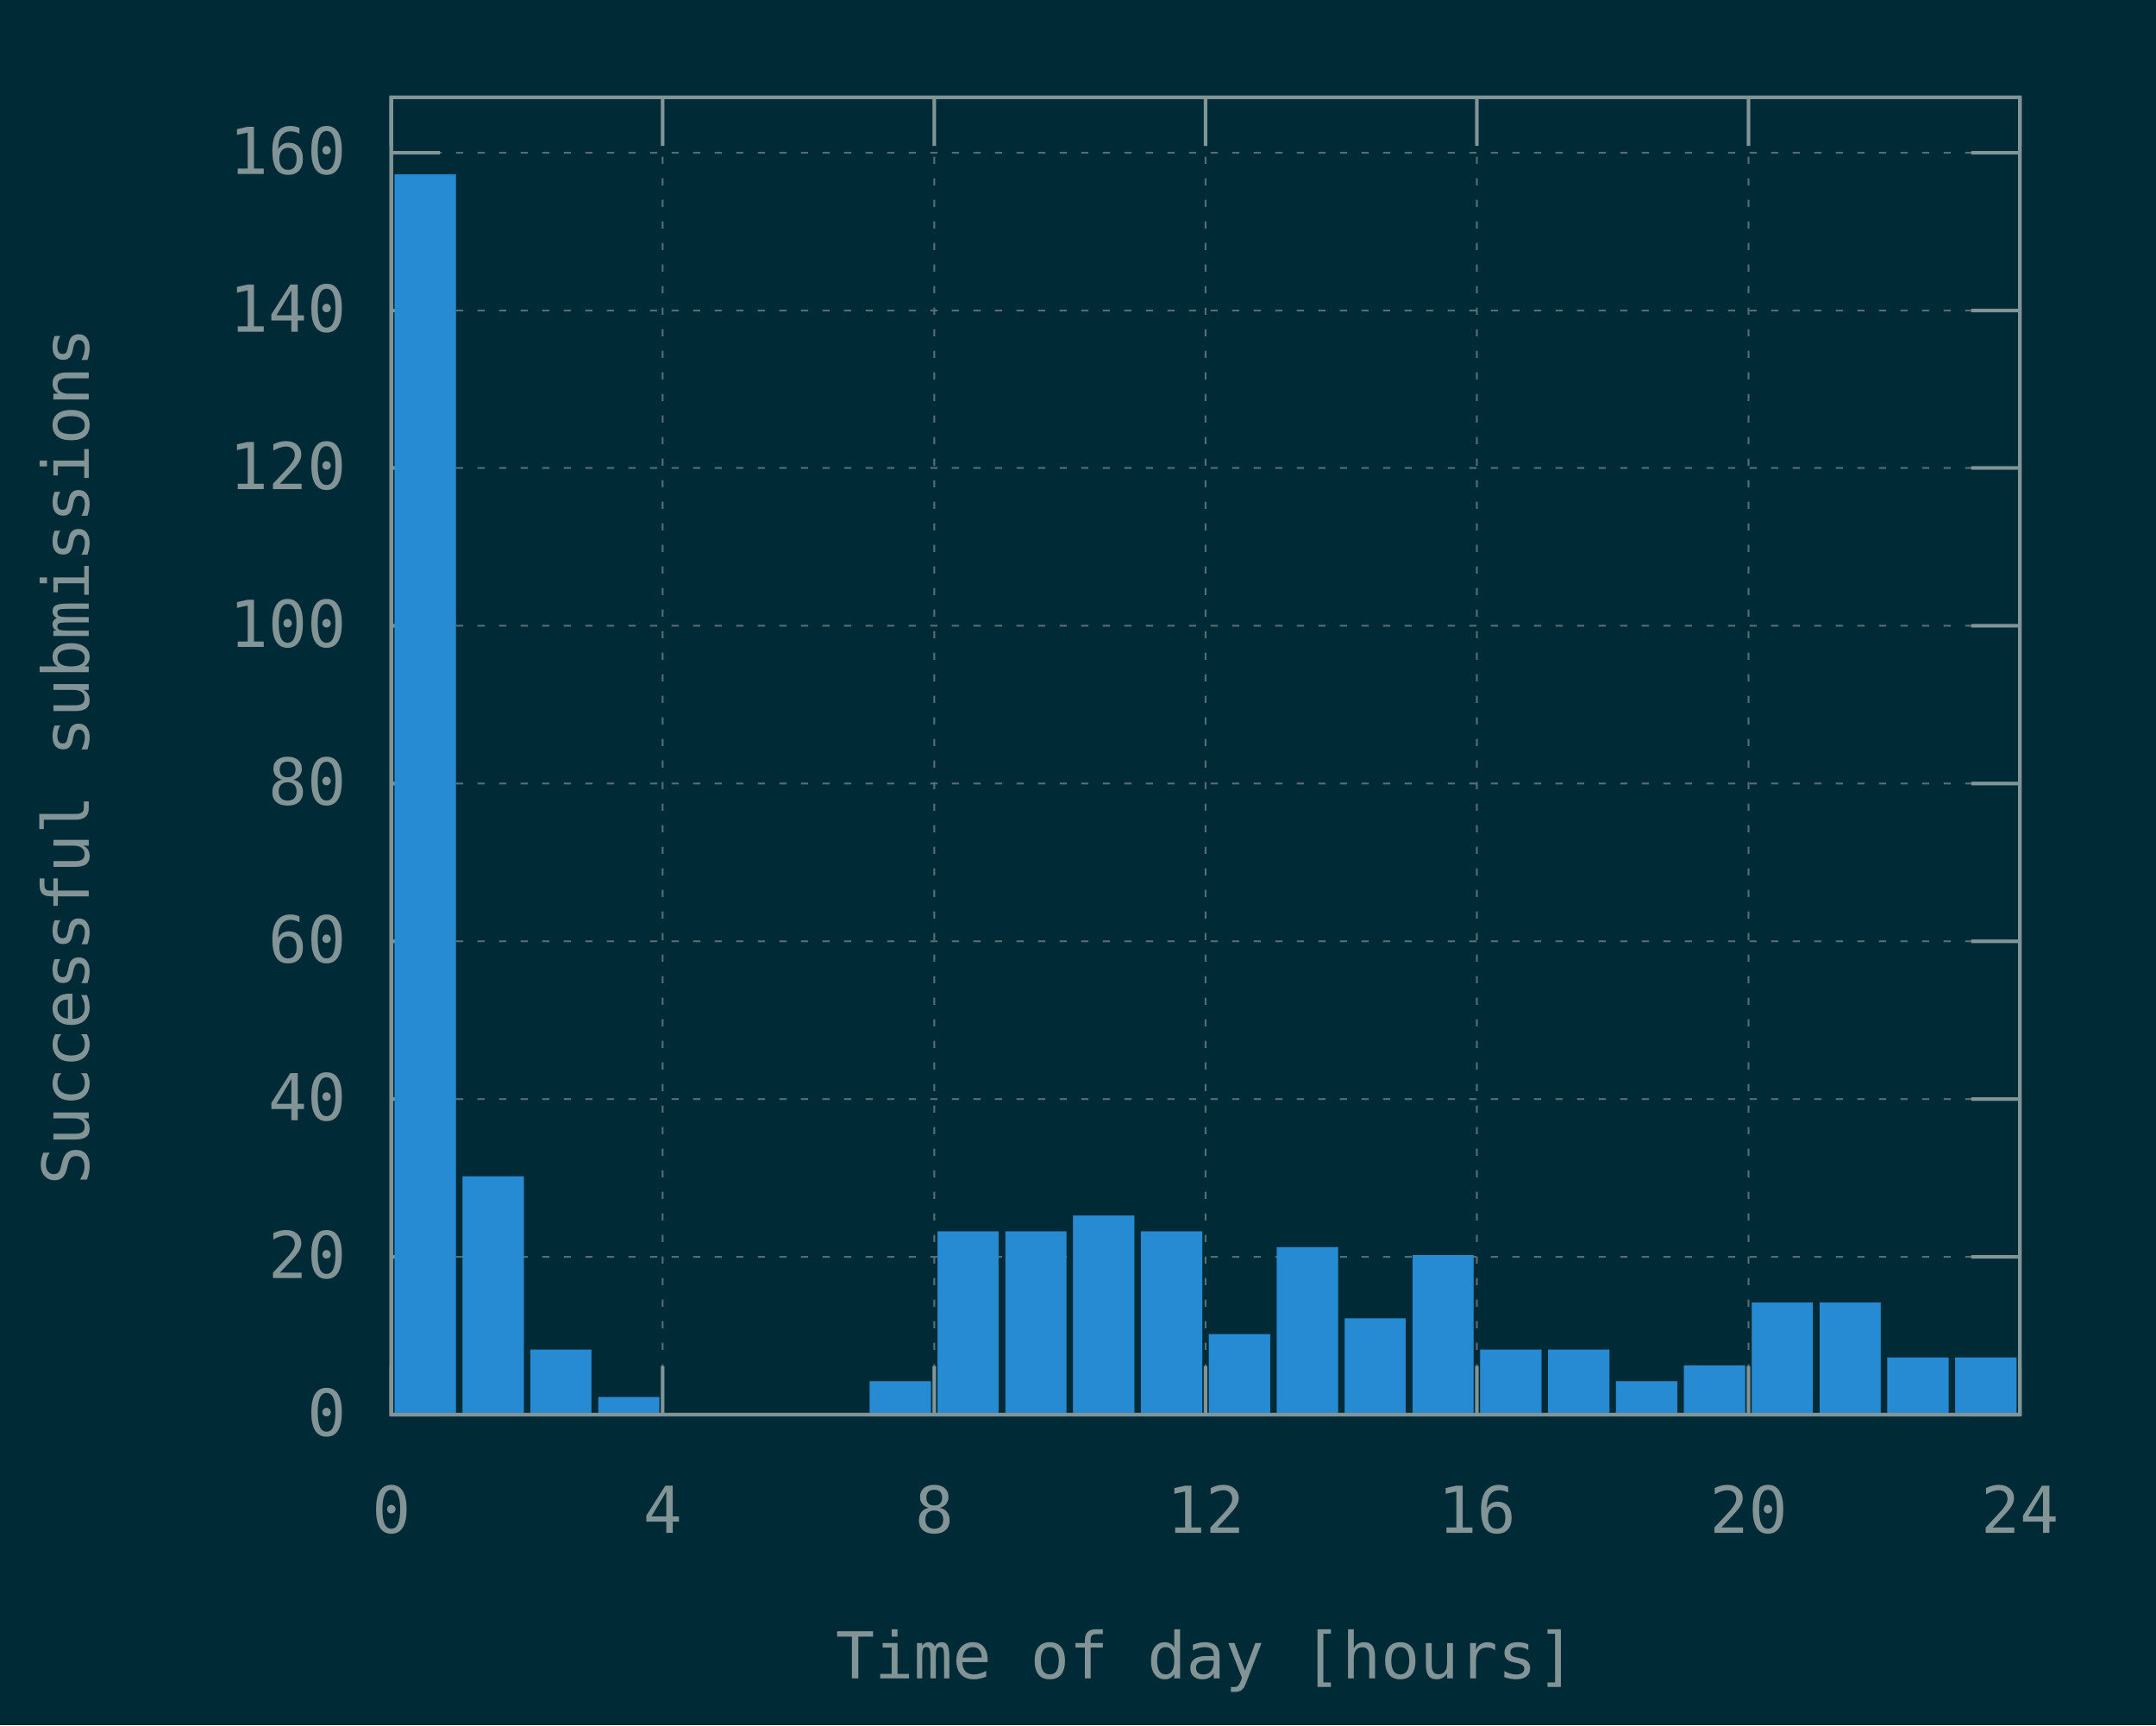
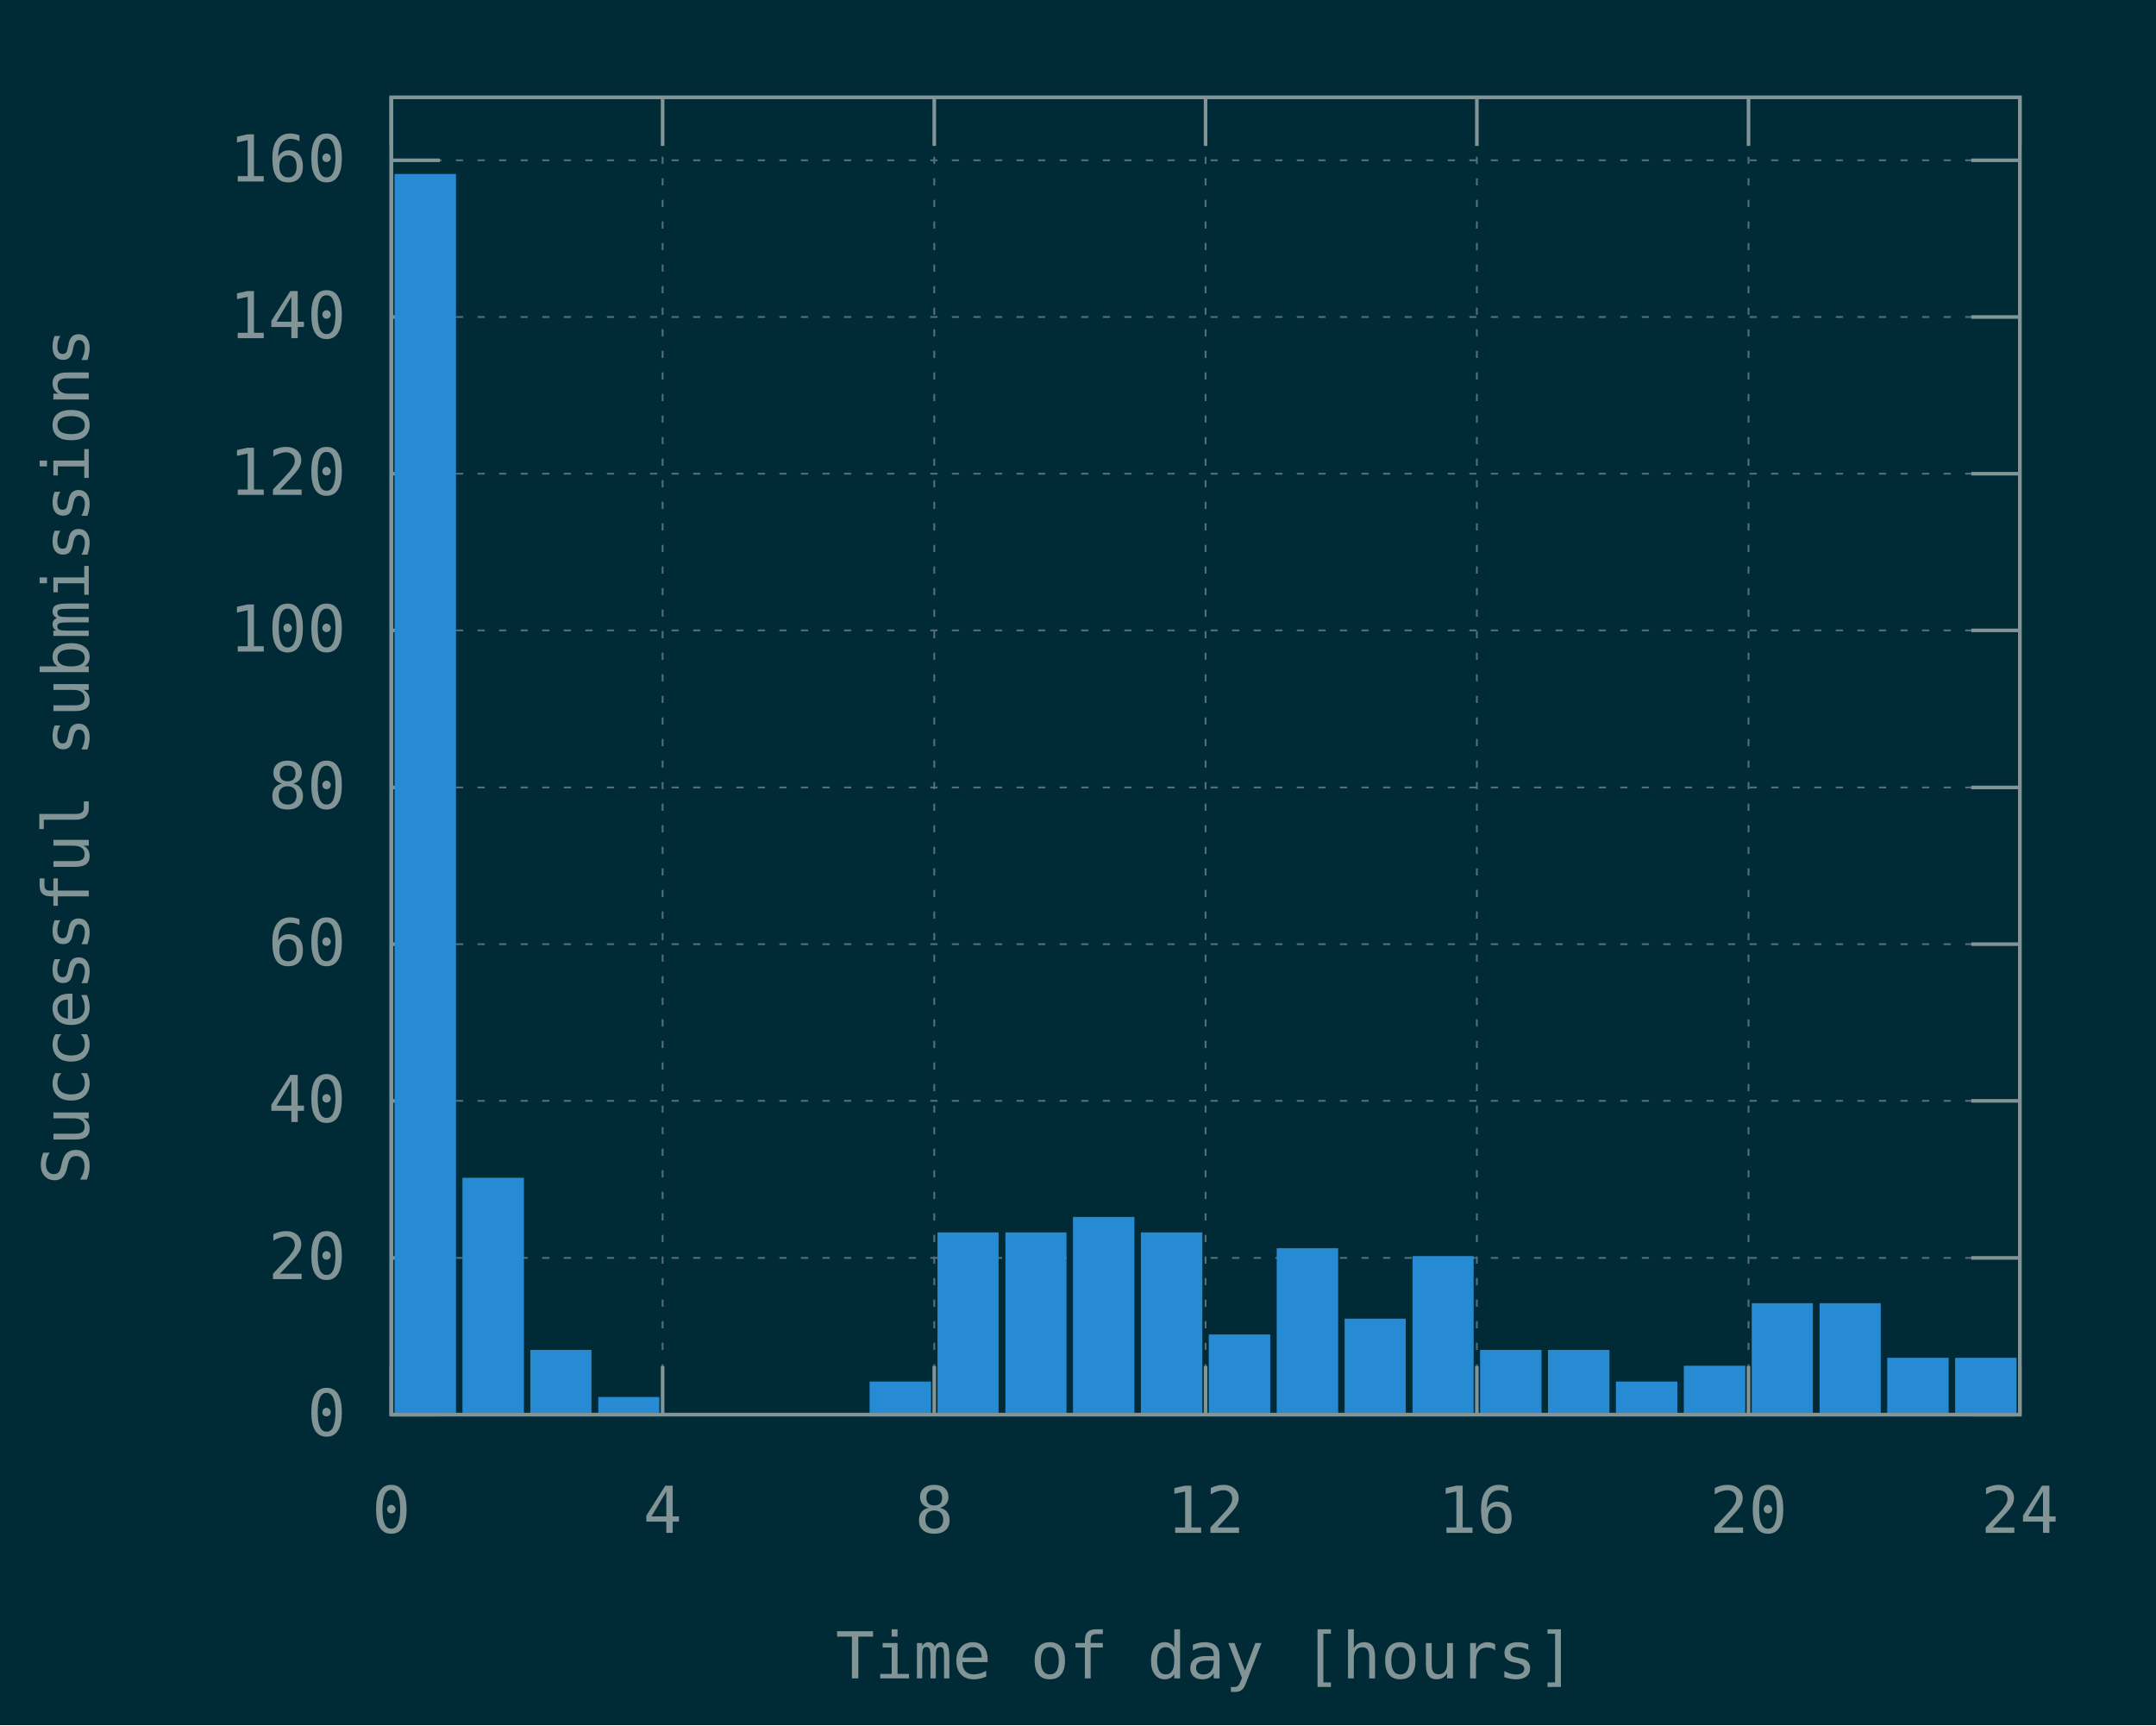
<svg xmlns="http://www.w3.org/2000/svg" xmlns:xlink="http://www.w3.org/1999/xlink" width="600" height="480" viewBox="0 0 600 480">
  <g id="gnuplot_canvas">
    <rect x="0" y="0" width="600" height="480" fill="#002b36" />
    <defs>
      <circle id="gpDot" r="0.5" stroke-width="0.5" stroke="currentColor" />
      <path id="gpPt0" stroke-width="0.148" stroke="currentColor" d="M-1,0 h2 M0,-1 v2" />
      <path id="gpPt1" stroke-width="0.148" stroke="currentColor" d="M-1,-1 L1,1 M1,-1 L-1,1" />
      <path id="gpPt2" stroke-width="0.148" stroke="currentColor" d="M-1,0 L1,0 M0,-1 L0,1 M-1,-1 L1,1 M-1,1 L1,-1" />
      <rect id="gpPt3" stroke-width="0.148" stroke="currentColor" x="-1" y="-1" width="2" height="2" />
      <rect id="gpPt4" stroke-width="0.148" stroke="currentColor" fill="currentColor" x="-1" y="-1" width="2" height="2" />
      <circle id="gpPt5" stroke-width="0.148" stroke="currentColor" cx="0" cy="0" r="1" />
      <use xlink:href="#gpPt5" id="gpPt6" fill="currentColor" stroke="none" />
      <path id="gpPt7" stroke-width="0.148" stroke="currentColor" d="M0,-1.33 L-1.33,0.67 L1.33,0.67 z" />
      <use xlink:href="#gpPt7" id="gpPt8" fill="currentColor" stroke="none" />
      <use xlink:href="#gpPt7" id="gpPt9" stroke="currentColor" transform="rotate(180)" />
      <use xlink:href="#gpPt9" id="gpPt10" fill="currentColor" stroke="none" />
      <use xlink:href="#gpPt3" id="gpPt11" stroke="currentColor" transform="rotate(45)" />
      <use xlink:href="#gpPt11" id="gpPt12" fill="currentColor" stroke="none" />
      <path id="gpPt13" stroke-width="0.148" stroke="currentColor" d="M0,1.330 L1.265,0.411 L0.782,-1.067 L-0.782,-1.076 L-1.265,0.411 z" />
      <use xlink:href="#gpPt13" id="gpPt14" fill="currentColor" stroke="none" />
      <filter id="textbox" filterUnits="objectBoundingBox" x="0" y="0" height="1" width="1">
        <feFlood flood-color="#002B36" flood-opacity="1" result="bgnd" />
        <feComposite in="SourceGraphic" in2="bgnd" operator="atop" />
      </filter>
      <filter id="greybox" filterUnits="objectBoundingBox" x="0" y="0" height="1" width="1">
        <feFlood flood-color="lightgrey" flood-opacity="1" result="grey" />
        <feComposite in="SourceGraphic" in2="grey" operator="atop" />
      </filter>
    </defs>
    <g fill="none" color="#002B36" stroke="currentColor" stroke-width="1.00" stroke-linecap="butt" stroke-linejoin="miter">
</g>
    <g fill="none" color="black" stroke="currentColor" stroke-width="1.00" stroke-linecap="butt" stroke-linejoin="miter">
</g>
    <g fill="none" color="black" stroke="rgb(131, 148, 150)" stroke-width="0.50" stroke-linecap="butt" stroke-linejoin="miter">
</g>
    <g fill="none" color="gray" stroke="currentColor" stroke-width="0.50" stroke-linecap="butt" stroke-linejoin="miter">
      <path stroke="rgb( 88, 110, 117)" stroke-dasharray="2,4" class="gridline" d="M108.9,393.6 L562.1,393.6  " />
    </g>
    <g fill="none" color="gray" stroke="rgb( 88, 110, 117)" stroke-width="1.00" stroke-linecap="butt" stroke-linejoin="miter">
</g>
    <g fill="none" color="black" stroke="currentColor" stroke-width="1.00" stroke-linecap="butt" stroke-linejoin="miter">
      <path stroke="rgb(131, 148, 150)" d="M108.9,393.6 L122.4,393.6 M562.1,393.6 L548.6,393.6  " />
      <g transform="translate(96.3,399.5)" stroke="none" fill="rgb(131,148,150)" font-family="Inconsolata" font-size="18.00" text-anchor="end">
        <text>
          <tspan font-family="Inconsolata"> 0</tspan>
        </text>
      </g>
    </g>
    <g fill="none" color="black" stroke="currentColor" stroke-width="1.00" stroke-linecap="butt" stroke-linejoin="miter">
</g>
    <g fill="none" color="black" stroke="rgb(131, 148, 150)" stroke-width="0.50" stroke-linecap="butt" stroke-linejoin="miter">
</g>
    <g fill="none" color="gray" stroke="currentColor" stroke-width="0.50" stroke-linecap="butt" stroke-linejoin="miter">
-       <path stroke="rgb( 88, 110, 117)" stroke-dasharray="2,4" class="gridline" d="M108.9,349.7 L562.1,349.7  " />
-     </g>
-     <g fill="none" color="gray" stroke="rgb( 88, 110, 117)" stroke-width="1.00" stroke-linecap="butt" stroke-linejoin="miter">
- </g>
-     <g fill="none" color="black" stroke="currentColor" stroke-width="1.00" stroke-linecap="butt" stroke-linejoin="miter">
-       <path stroke="rgb(131, 148, 150)" d="M108.9,349.7 L122.4,349.7 M562.1,349.7 L548.6,349.7  " />
-       <g transform="translate(96.3,355.6)" stroke="none" fill="rgb(131,148,150)" font-family="Inconsolata" font-size="18.00" text-anchor="end">
+       <path stroke="rgb( 88, 110, 117)" stroke-dasharray="2,4" class="gridline" d="M108.9,350.0 L562.1,350.0  " />
+     </g>
+     <g fill="none" color="gray" stroke="rgb( 88, 110, 117)" stroke-width="1.00" stroke-linecap="butt" stroke-linejoin="miter">
+ </g>
+     <g fill="none" color="black" stroke="currentColor" stroke-width="1.00" stroke-linecap="butt" stroke-linejoin="miter">
+       <path stroke="rgb(131, 148, 150)" d="M108.9,350.0 L122.4,350.0 M562.1,350.0 L548.6,350.0  " />
+       <g transform="translate(96.3,355.9)" stroke="none" fill="rgb(131,148,150)" font-family="Inconsolata" font-size="18.00" text-anchor="end">
        <text>
          <tspan font-family="Inconsolata"> 20</tspan>
        </text>
      </g>
    </g>
    <g fill="none" color="black" stroke="currentColor" stroke-width="1.00" stroke-linecap="butt" stroke-linejoin="miter">
</g>
    <g fill="none" color="black" stroke="rgb(131, 148, 150)" stroke-width="0.50" stroke-linecap="butt" stroke-linejoin="miter">
</g>
    <g fill="none" color="gray" stroke="currentColor" stroke-width="0.50" stroke-linecap="butt" stroke-linejoin="miter">
-       <path stroke="rgb( 88, 110, 117)" stroke-dasharray="2,4" class="gridline" d="M108.9,305.8 L562.1,305.8  " />
-     </g>
-     <g fill="none" color="gray" stroke="rgb( 88, 110, 117)" stroke-width="1.00" stroke-linecap="butt" stroke-linejoin="miter">
- </g>
-     <g fill="none" color="black" stroke="currentColor" stroke-width="1.00" stroke-linecap="butt" stroke-linejoin="miter">
-       <path stroke="rgb(131, 148, 150)" d="M108.9,305.8 L122.4,305.8 M562.1,305.8 L548.6,305.8  " />
-       <g transform="translate(96.3,311.7)" stroke="none" fill="rgb(131,148,150)" font-family="Inconsolata" font-size="18.00" text-anchor="end">
+       <path stroke="rgb( 88, 110, 117)" stroke-dasharray="2,4" class="gridline" d="M108.9,306.3 L562.1,306.3  " />
+     </g>
+     <g fill="none" color="gray" stroke="rgb( 88, 110, 117)" stroke-width="1.00" stroke-linecap="butt" stroke-linejoin="miter">
+ </g>
+     <g fill="none" color="black" stroke="currentColor" stroke-width="1.00" stroke-linecap="butt" stroke-linejoin="miter">
+       <path stroke="rgb(131, 148, 150)" d="M108.9,306.3 L122.4,306.3 M562.1,306.3 L548.6,306.3  " />
+       <g transform="translate(96.3,312.2)" stroke="none" fill="rgb(131,148,150)" font-family="Inconsolata" font-size="18.00" text-anchor="end">
        <text>
          <tspan font-family="Inconsolata"> 40</tspan>
        </text>
      </g>
    </g>
    <g fill="none" color="black" stroke="currentColor" stroke-width="1.00" stroke-linecap="butt" stroke-linejoin="miter">
</g>
    <g fill="none" color="black" stroke="rgb(131, 148, 150)" stroke-width="0.50" stroke-linecap="butt" stroke-linejoin="miter">
</g>
    <g fill="none" color="gray" stroke="currentColor" stroke-width="0.50" stroke-linecap="butt" stroke-linejoin="miter">
-       <path stroke="rgb( 88, 110, 117)" stroke-dasharray="2,4" class="gridline" d="M108.9,261.9 L562.1,261.9  " />
-     </g>
-     <g fill="none" color="gray" stroke="rgb( 88, 110, 117)" stroke-width="1.00" stroke-linecap="butt" stroke-linejoin="miter">
- </g>
-     <g fill="none" color="black" stroke="currentColor" stroke-width="1.00" stroke-linecap="butt" stroke-linejoin="miter">
-       <path stroke="rgb(131, 148, 150)" d="M108.9,261.9 L122.4,261.9 M562.1,261.9 L548.6,261.9  " />
-       <g transform="translate(96.3,267.8)" stroke="none" fill="rgb(131,148,150)" font-family="Inconsolata" font-size="18.00" text-anchor="end">
+       <path stroke="rgb( 88, 110, 117)" stroke-dasharray="2,4" class="gridline" d="M108.9,262.7 L562.1,262.7  " />
+     </g>
+     <g fill="none" color="gray" stroke="rgb( 88, 110, 117)" stroke-width="1.00" stroke-linecap="butt" stroke-linejoin="miter">
+ </g>
+     <g fill="none" color="black" stroke="currentColor" stroke-width="1.00" stroke-linecap="butt" stroke-linejoin="miter">
+       <path stroke="rgb(131, 148, 150)" d="M108.9,262.7 L122.4,262.7 M562.1,262.7 L548.6,262.7  " />
+       <g transform="translate(96.3,268.6)" stroke="none" fill="rgb(131,148,150)" font-family="Inconsolata" font-size="18.00" text-anchor="end">
        <text>
          <tspan font-family="Inconsolata"> 60</tspan>
        </text>
      </g>
    </g>
    <g fill="none" color="black" stroke="currentColor" stroke-width="1.00" stroke-linecap="butt" stroke-linejoin="miter">
</g>
    <g fill="none" color="black" stroke="rgb(131, 148, 150)" stroke-width="0.50" stroke-linecap="butt" stroke-linejoin="miter">
</g>
    <g fill="none" color="gray" stroke="currentColor" stroke-width="0.50" stroke-linecap="butt" stroke-linejoin="miter">
-       <path stroke="rgb( 88, 110, 117)" stroke-dasharray="2,4" class="gridline" d="M108.9,218.0 L562.1,218.0  " />
-     </g>
-     <g fill="none" color="gray" stroke="rgb( 88, 110, 117)" stroke-width="1.00" stroke-linecap="butt" stroke-linejoin="miter">
- </g>
-     <g fill="none" color="black" stroke="currentColor" stroke-width="1.00" stroke-linecap="butt" stroke-linejoin="miter">
-       <path stroke="rgb(131, 148, 150)" d="M108.9,218.0 L122.4,218.0 M562.1,218.0 L548.6,218.0  " />
-       <g transform="translate(96.3,223.9)" stroke="none" fill="rgb(131,148,150)" font-family="Inconsolata" font-size="18.00" text-anchor="end">
+       <path stroke="rgb( 88, 110, 117)" stroke-dasharray="2,4" class="gridline" d="M108.9,219.1 L562.1,219.1  " />
+     </g>
+     <g fill="none" color="gray" stroke="rgb( 88, 110, 117)" stroke-width="1.00" stroke-linecap="butt" stroke-linejoin="miter">
+ </g>
+     <g fill="none" color="black" stroke="currentColor" stroke-width="1.00" stroke-linecap="butt" stroke-linejoin="miter">
+       <path stroke="rgb(131, 148, 150)" d="M108.9,219.1 L122.4,219.1 M562.1,219.1 L548.6,219.1  " />
+       <g transform="translate(96.3,225.0)" stroke="none" fill="rgb(131,148,150)" font-family="Inconsolata" font-size="18.00" text-anchor="end">
        <text>
          <tspan font-family="Inconsolata"> 80</tspan>
        </text>
      </g>
    </g>
    <g fill="none" color="black" stroke="currentColor" stroke-width="1.00" stroke-linecap="butt" stroke-linejoin="miter">
</g>
    <g fill="none" color="black" stroke="rgb(131, 148, 150)" stroke-width="0.50" stroke-linecap="butt" stroke-linejoin="miter">
</g>
    <g fill="none" color="gray" stroke="currentColor" stroke-width="0.50" stroke-linecap="butt" stroke-linejoin="miter">
-       <path stroke="rgb( 88, 110, 117)" stroke-dasharray="2,4" class="gridline" d="M108.9,174.1 L562.1,174.1  " />
-     </g>
-     <g fill="none" color="gray" stroke="rgb( 88, 110, 117)" stroke-width="1.00" stroke-linecap="butt" stroke-linejoin="miter">
- </g>
-     <g fill="none" color="black" stroke="currentColor" stroke-width="1.00" stroke-linecap="butt" stroke-linejoin="miter">
-       <path stroke="rgb(131, 148, 150)" d="M108.9,174.1 L122.4,174.1 M562.1,174.1 L548.6,174.1  " />
-       <g transform="translate(96.3,180.0)" stroke="none" fill="rgb(131,148,150)" font-family="Inconsolata" font-size="18.00" text-anchor="end">
+       <path stroke="rgb( 88, 110, 117)" stroke-dasharray="2,4" class="gridline" d="M108.9,175.4 L562.1,175.4  " />
+     </g>
+     <g fill="none" color="gray" stroke="rgb( 88, 110, 117)" stroke-width="1.00" stroke-linecap="butt" stroke-linejoin="miter">
+ </g>
+     <g fill="none" color="black" stroke="currentColor" stroke-width="1.00" stroke-linecap="butt" stroke-linejoin="miter">
+       <path stroke="rgb(131, 148, 150)" d="M108.9,175.4 L122.4,175.4 M562.1,175.4 L548.6,175.4  " />
+       <g transform="translate(96.3,181.3)" stroke="none" fill="rgb(131,148,150)" font-family="Inconsolata" font-size="18.00" text-anchor="end">
        <text>
          <tspan font-family="Inconsolata"> 100</tspan>
        </text>
      </g>
    </g>
    <g fill="none" color="black" stroke="currentColor" stroke-width="1.00" stroke-linecap="butt" stroke-linejoin="miter">
</g>
    <g fill="none" color="black" stroke="rgb(131, 148, 150)" stroke-width="0.50" stroke-linecap="butt" stroke-linejoin="miter">
</g>
    <g fill="none" color="gray" stroke="currentColor" stroke-width="0.50" stroke-linecap="butt" stroke-linejoin="miter">
-       <path stroke="rgb( 88, 110, 117)" stroke-dasharray="2,4" class="gridline" d="M108.9,130.2 L562.1,130.2  " />
-     </g>
-     <g fill="none" color="gray" stroke="rgb( 88, 110, 117)" stroke-width="1.00" stroke-linecap="butt" stroke-linejoin="miter">
- </g>
-     <g fill="none" color="black" stroke="currentColor" stroke-width="1.00" stroke-linecap="butt" stroke-linejoin="miter">
-       <path stroke="rgb(131, 148, 150)" d="M108.9,130.2 L122.4,130.2 M562.1,130.2 L548.6,130.2  " />
-       <g transform="translate(96.3,136.1)" stroke="none" fill="rgb(131,148,150)" font-family="Inconsolata" font-size="18.00" text-anchor="end">
+       <path stroke="rgb( 88, 110, 117)" stroke-dasharray="2,4" class="gridline" d="M108.9,131.8 L562.1,131.8  " />
+     </g>
+     <g fill="none" color="gray" stroke="rgb( 88, 110, 117)" stroke-width="1.00" stroke-linecap="butt" stroke-linejoin="miter">
+ </g>
+     <g fill="none" color="black" stroke="currentColor" stroke-width="1.00" stroke-linecap="butt" stroke-linejoin="miter">
+       <path stroke="rgb(131, 148, 150)" d="M108.9,131.8 L122.4,131.8 M562.1,131.8 L548.6,131.8  " />
+       <g transform="translate(96.3,137.7)" stroke="none" fill="rgb(131,148,150)" font-family="Inconsolata" font-size="18.00" text-anchor="end">
        <text>
          <tspan font-family="Inconsolata"> 120</tspan>
        </text>
      </g>
    </g>
    <g fill="none" color="black" stroke="currentColor" stroke-width="1.00" stroke-linecap="butt" stroke-linejoin="miter">
</g>
    <g fill="none" color="black" stroke="rgb(131, 148, 150)" stroke-width="0.50" stroke-linecap="butt" stroke-linejoin="miter">
</g>
    <g fill="none" color="gray" stroke="currentColor" stroke-width="0.50" stroke-linecap="butt" stroke-linejoin="miter">
-       <path stroke="rgb( 88, 110, 117)" stroke-dasharray="2,4" class="gridline" d="M108.9,86.4 L562.1,86.4  " />
-     </g>
-     <g fill="none" color="gray" stroke="rgb( 88, 110, 117)" stroke-width="1.00" stroke-linecap="butt" stroke-linejoin="miter">
- </g>
-     <g fill="none" color="black" stroke="currentColor" stroke-width="1.00" stroke-linecap="butt" stroke-linejoin="miter">
-       <path stroke="rgb(131, 148, 150)" d="M108.9,86.4 L122.4,86.4 M562.1,86.4 L548.6,86.4  " />
-       <g transform="translate(96.3,92.3)" stroke="none" fill="rgb(131,148,150)" font-family="Inconsolata" font-size="18.00" text-anchor="end">
+       <path stroke="rgb( 88, 110, 117)" stroke-dasharray="2,4" class="gridline" d="M108.9,88.2 L562.1,88.2  " />
+     </g>
+     <g fill="none" color="gray" stroke="rgb( 88, 110, 117)" stroke-width="1.00" stroke-linecap="butt" stroke-linejoin="miter">
+ </g>
+     <g fill="none" color="black" stroke="currentColor" stroke-width="1.00" stroke-linecap="butt" stroke-linejoin="miter">
+       <path stroke="rgb(131, 148, 150)" d="M108.9,88.2 L122.4,88.2 M562.1,88.2 L548.6,88.2  " />
+       <g transform="translate(96.3,94.1)" stroke="none" fill="rgb(131,148,150)" font-family="Inconsolata" font-size="18.00" text-anchor="end">
        <text>
          <tspan font-family="Inconsolata"> 140</tspan>
        </text>
      </g>
    </g>
    <g fill="none" color="black" stroke="currentColor" stroke-width="1.00" stroke-linecap="butt" stroke-linejoin="miter">
</g>
    <g fill="none" color="black" stroke="rgb(131, 148, 150)" stroke-width="0.50" stroke-linecap="butt" stroke-linejoin="miter">
</g>
    <g fill="none" color="gray" stroke="currentColor" stroke-width="0.50" stroke-linecap="butt" stroke-linejoin="miter">
-       <path stroke="rgb( 88, 110, 117)" stroke-dasharray="2,4" class="gridline" d="M108.9,42.5 L562.1,42.5  " />
-     </g>
-     <g fill="none" color="gray" stroke="rgb( 88, 110, 117)" stroke-width="1.00" stroke-linecap="butt" stroke-linejoin="miter">
- </g>
-     <g fill="none" color="black" stroke="currentColor" stroke-width="1.00" stroke-linecap="butt" stroke-linejoin="miter">
-       <path stroke="rgb(131, 148, 150)" d="M108.9,42.5 L122.4,42.5 M562.1,42.5 L548.6,42.5  " />
-       <g transform="translate(96.3,48.4)" stroke="none" fill="rgb(131,148,150)" font-family="Inconsolata" font-size="18.00" text-anchor="end">
+       <path stroke="rgb( 88, 110, 117)" stroke-dasharray="2,4" class="gridline" d="M108.9,44.6 L562.1,44.6  " />
+     </g>
+     <g fill="none" color="gray" stroke="rgb( 88, 110, 117)" stroke-width="1.00" stroke-linecap="butt" stroke-linejoin="miter">
+ </g>
+     <g fill="none" color="black" stroke="currentColor" stroke-width="1.00" stroke-linecap="butt" stroke-linejoin="miter">
+       <path stroke="rgb(131, 148, 150)" d="M108.9,44.6 L122.4,44.6 M562.1,44.6 L548.6,44.6  " />
+       <g transform="translate(96.3,50.5)" stroke="none" fill="rgb(131,148,150)" font-family="Inconsolata" font-size="18.00" text-anchor="end">
        <text>
          <tspan font-family="Inconsolata"> 160</tspan>
        </text>
      </g>
    </g>
    <g fill="none" color="black" stroke="currentColor" stroke-width="1.00" stroke-linecap="butt" stroke-linejoin="miter">
</g>
    <g fill="none" color="black" stroke="rgb(131, 148, 150)" stroke-width="0.50" stroke-linecap="butt" stroke-linejoin="miter">
</g>
    <g fill="none" color="gray" stroke="currentColor" stroke-width="0.50" stroke-linecap="butt" stroke-linejoin="miter">
      <path stroke="rgb( 88, 110, 117)" stroke-dasharray="2,4" class="gridline" d="M108.9,393.6 L108.9,27.1  " />
    </g>
    <g fill="none" color="gray" stroke="rgb( 88, 110, 117)" stroke-width="1.00" stroke-linecap="butt" stroke-linejoin="miter">
</g>
    <g fill="none" color="black" stroke="currentColor" stroke-width="1.00" stroke-linecap="butt" stroke-linejoin="miter">
      <path stroke="rgb(131, 148, 150)" d="M108.9,393.6 L108.9,380.1 M108.9,27.1 L108.9,40.6  " />
      <g transform="translate(108.9,426.5)" stroke="none" fill="rgb(131,148,150)" font-family="Inconsolata" font-size="18.00" text-anchor="middle">
        <text>
          <tspan font-family="Inconsolata"> 0</tspan>
        </text>
      </g>
    </g>
    <g fill="none" color="black" stroke="currentColor" stroke-width="1.00" stroke-linecap="butt" stroke-linejoin="miter">
</g>
    <g fill="none" color="black" stroke="rgb(131, 148, 150)" stroke-width="0.50" stroke-linecap="butt" stroke-linejoin="miter">
</g>
    <g fill="none" color="gray" stroke="currentColor" stroke-width="0.50" stroke-linecap="butt" stroke-linejoin="miter">
      <path stroke="rgb( 88, 110, 117)" stroke-dasharray="2,4" class="gridline" d="M184.4,393.6 L184.4,27.1  " />
    </g>
    <g fill="none" color="gray" stroke="rgb( 88, 110, 117)" stroke-width="1.00" stroke-linecap="butt" stroke-linejoin="miter">
</g>
    <g fill="none" color="black" stroke="currentColor" stroke-width="1.00" stroke-linecap="butt" stroke-linejoin="miter">
      <path stroke="rgb(131, 148, 150)" d="M184.4,393.6 L184.4,380.1 M184.4,27.1 L184.4,40.6  " />
      <g transform="translate(184.4,426.5)" stroke="none" fill="rgb(131,148,150)" font-family="Inconsolata" font-size="18.00" text-anchor="middle">
        <text>
          <tspan font-family="Inconsolata"> 4</tspan>
        </text>
      </g>
    </g>
    <g fill="none" color="black" stroke="currentColor" stroke-width="1.00" stroke-linecap="butt" stroke-linejoin="miter">
</g>
    <g fill="none" color="black" stroke="rgb(131, 148, 150)" stroke-width="0.50" stroke-linecap="butt" stroke-linejoin="miter">
</g>
    <g fill="none" color="gray" stroke="currentColor" stroke-width="0.50" stroke-linecap="butt" stroke-linejoin="miter">
      <path stroke="rgb( 88, 110, 117)" stroke-dasharray="2,4" class="gridline" d="M260.0,393.6 L260.0,27.1  " />
    </g>
    <g fill="none" color="gray" stroke="rgb( 88, 110, 117)" stroke-width="1.00" stroke-linecap="butt" stroke-linejoin="miter">
</g>
    <g fill="none" color="black" stroke="currentColor" stroke-width="1.00" stroke-linecap="butt" stroke-linejoin="miter">
      <path stroke="rgb(131, 148, 150)" d="M260.0,393.6 L260.0,380.1 M260.0,27.1 L260.0,40.6  " />
      <g transform="translate(260.0,426.5)" stroke="none" fill="rgb(131,148,150)" font-family="Inconsolata" font-size="18.00" text-anchor="middle">
        <text>
          <tspan font-family="Inconsolata"> 8</tspan>
        </text>
      </g>
    </g>
    <g fill="none" color="black" stroke="currentColor" stroke-width="1.00" stroke-linecap="butt" stroke-linejoin="miter">
</g>
    <g fill="none" color="black" stroke="rgb(131, 148, 150)" stroke-width="0.50" stroke-linecap="butt" stroke-linejoin="miter">
</g>
    <g fill="none" color="gray" stroke="currentColor" stroke-width="0.50" stroke-linecap="butt" stroke-linejoin="miter">
      <path stroke="rgb( 88, 110, 117)" stroke-dasharray="2,4" class="gridline" d="M335.5,393.6 L335.5,27.1  " />
    </g>
    <g fill="none" color="gray" stroke="rgb( 88, 110, 117)" stroke-width="1.00" stroke-linecap="butt" stroke-linejoin="miter">
</g>
    <g fill="none" color="black" stroke="currentColor" stroke-width="1.00" stroke-linecap="butt" stroke-linejoin="miter">
      <path stroke="rgb(131, 148, 150)" d="M335.5,393.6 L335.5,380.1 M335.5,27.1 L335.5,40.6  " />
      <g transform="translate(335.5,426.5)" stroke="none" fill="rgb(131,148,150)" font-family="Inconsolata" font-size="18.00" text-anchor="middle">
        <text>
          <tspan font-family="Inconsolata"> 12</tspan>
        </text>
      </g>
    </g>
    <g fill="none" color="black" stroke="currentColor" stroke-width="1.00" stroke-linecap="butt" stroke-linejoin="miter">
</g>
    <g fill="none" color="black" stroke="rgb(131, 148, 150)" stroke-width="0.50" stroke-linecap="butt" stroke-linejoin="miter">
</g>
    <g fill="none" color="gray" stroke="currentColor" stroke-width="0.50" stroke-linecap="butt" stroke-linejoin="miter">
      <path stroke="rgb( 88, 110, 117)" stroke-dasharray="2,4" class="gridline" d="M411.0,393.6 L411.0,27.1  " />
    </g>
    <g fill="none" color="gray" stroke="rgb( 88, 110, 117)" stroke-width="1.00" stroke-linecap="butt" stroke-linejoin="miter">
</g>
    <g fill="none" color="black" stroke="currentColor" stroke-width="1.00" stroke-linecap="butt" stroke-linejoin="miter">
      <path stroke="rgb(131, 148, 150)" d="M411.0,393.6 L411.0,380.1 M411.0,27.1 L411.0,40.6  " />
      <g transform="translate(411.0,426.5)" stroke="none" fill="rgb(131,148,150)" font-family="Inconsolata" font-size="18.00" text-anchor="middle">
        <text>
          <tspan font-family="Inconsolata"> 16</tspan>
        </text>
      </g>
    </g>
    <g fill="none" color="black" stroke="currentColor" stroke-width="1.00" stroke-linecap="butt" stroke-linejoin="miter">
</g>
    <g fill="none" color="black" stroke="rgb(131, 148, 150)" stroke-width="0.50" stroke-linecap="butt" stroke-linejoin="miter">
</g>
    <g fill="none" color="gray" stroke="currentColor" stroke-width="0.50" stroke-linecap="butt" stroke-linejoin="miter">
      <path stroke="rgb( 88, 110, 117)" stroke-dasharray="2,4" class="gridline" d="M486.6,393.6 L486.6,40.6 L486.6,27.1  " />
    </g>
    <g fill="none" color="gray" stroke="rgb( 88, 110, 117)" stroke-width="1.00" stroke-linecap="butt" stroke-linejoin="miter">
</g>
    <g fill="none" color="black" stroke="currentColor" stroke-width="1.00" stroke-linecap="butt" stroke-linejoin="miter">
      <path stroke="rgb(131, 148, 150)" d="M486.6,393.6 L486.6,380.1 M486.6,27.1 L486.6,40.6  " />
      <g transform="translate(486.6,426.5)" stroke="none" fill="rgb(131,148,150)" font-family="Inconsolata" font-size="18.00" text-anchor="middle">
        <text>
          <tspan font-family="Inconsolata"> 20</tspan>
        </text>
      </g>
    </g>
    <g fill="none" color="black" stroke="currentColor" stroke-width="1.00" stroke-linecap="butt" stroke-linejoin="miter">
</g>
    <g fill="none" color="black" stroke="rgb(131, 148, 150)" stroke-width="0.50" stroke-linecap="butt" stroke-linejoin="miter">
</g>
    <g fill="none" color="gray" stroke="currentColor" stroke-width="0.50" stroke-linecap="butt" stroke-linejoin="miter">
      <path stroke="rgb( 88, 110, 117)" stroke-dasharray="2,4" class="gridline" d="M562.1,393.6 L562.1,27.1  " />
    </g>
    <g fill="none" color="gray" stroke="rgb( 88, 110, 117)" stroke-width="1.00" stroke-linecap="butt" stroke-linejoin="miter">
</g>
    <g fill="none" color="black" stroke="currentColor" stroke-width="1.00" stroke-linecap="butt" stroke-linejoin="miter">
      <path stroke="rgb(131, 148, 150)" d="M562.1,393.6 L562.1,380.1 M562.1,27.1 L562.1,40.6  " />
      <g transform="translate(562.1,426.5)" stroke="none" fill="rgb(131,148,150)" font-family="Inconsolata" font-size="18.00" text-anchor="middle">
        <text>
          <tspan font-family="Inconsolata"> 24</tspan>
        </text>
      </g>
    </g>
    <g fill="none" color="black" stroke="currentColor" stroke-width="1.00" stroke-linecap="butt" stroke-linejoin="miter">
</g>
    <g fill="none" color="black" stroke="currentColor" stroke-width="1.00" stroke-linecap="butt" stroke-linejoin="miter">
      <path stroke="rgb(131, 148, 150)" d="M108.9,27.1 L108.9,393.6 L562.1,393.6 L562.1,27.1 L108.9,27.1 Z  " />
    </g>
    <g fill="none" color="black" stroke="currentColor" stroke-width="1.00" stroke-linecap="butt" stroke-linejoin="miter">
      <g transform="translate(24.7,210.4) rotate(270)" stroke="none" fill="rgb(131,148,150)" font-family="Inconsolata" font-size="18.00" text-anchor="middle">
        <text>
          <tspan font-family="Inconsolata">Successful submissions</tspan>
        </text>
      </g>
    </g>
    <g fill="none" color="black" stroke="currentColor" stroke-width="1.00" stroke-linecap="butt" stroke-linejoin="miter">
      <g transform="translate(335.5,467.0)" stroke="none" fill="rgb(131,148,150)" font-family="Inconsolata" font-size="18.00" text-anchor="middle">
        <text>
          <tspan font-family="Inconsolata">Time of day [hours]</tspan>
        </text>
      </g>
    </g>
    <g fill="none" color="black" stroke="currentColor" stroke-width="1.00" stroke-linecap="butt" stroke-linejoin="miter">
</g>
    <g id="gnuplot_plot_1">
      <g fill="none" color="black" stroke="currentColor" stroke-width="1.00" stroke-linecap="butt" stroke-linejoin="miter">
        <g stroke="none" shape-rendering="crispEdges">
-           <polygon fill="rgb( 38, 139, 210)" points="110.3,393.6 126.5,393.6 126.5,48.9 110.3,48.9 " />
-         </g>
-         <path stroke="rgb( 38, 139, 210)" d="M110.3,393.6 L110.3,49.0 L126.4,49.0 L126.4,393.6 L110.3,393.6 Z  " />
-         <g stroke="none" shape-rendering="crispEdges">
-           <polygon fill="rgb( 38, 139, 210)" points="129.2,393.6 145.4,393.6 145.4,327.7 129.2,327.7 " />
-         </g>
-         <path stroke="rgb( 38, 139, 210)" d="M129.2,393.6 L129.2,327.8 L145.3,327.8 L145.3,393.6 L129.2,393.6 Z  " />
-         <g stroke="none" shape-rendering="crispEdges">
-           <polygon fill="rgb( 38, 139, 210)" points="148.1,393.6 164.2,393.6 164.2,375.9 148.1,375.9 " />
-         </g>
-         <path stroke="rgb( 38, 139, 210)" d="M148.1,393.6 L148.1,376.0 L164.1,376.0 L164.1,393.6 L148.1,393.6 Z  " />
+           <polygon fill="rgb( 38, 139, 210)" points="110.3,393.6 126.5,393.6 126.5,48.8 110.3,48.8 " />
+         </g>
+         <path stroke="rgb( 38, 139, 210)" d="M110.3,393.6 L110.3,48.9 L126.4,48.9 L126.4,393.6 L110.3,393.6 Z  " />
+         <g stroke="none" shape-rendering="crispEdges">
+           <polygon fill="rgb( 38, 139, 210)" points="129.2,393.6 145.4,393.6 145.4,328.1 129.2,328.1 " />
+         </g>
+         <path stroke="rgb( 38, 139, 210)" d="M129.2,393.6 L129.2,328.2 L145.3,328.2 L145.3,393.6 L129.2,393.6 Z  " />
+         <g stroke="none" shape-rendering="crispEdges">
+           <polygon fill="rgb( 38, 139, 210)" points="148.1,393.6 164.2,393.6 164.2,376.0 148.1,376.0 " />
+         </g>
+         <path stroke="rgb( 38, 139, 210)" d="M148.1,393.6 L148.1,376.1 L164.1,376.1 L164.1,393.6 L148.1,393.6 Z  " />
        <g stroke="none" shape-rendering="crispEdges">
          <polygon fill="rgb( 38, 139, 210)" points="167.0,393.6 183.1,393.6 183.1,389.1 167.0,389.1 " />
        </g>
        <path stroke="rgb( 38, 139, 210)" d="M167.0,393.6 L167.0,389.2 L183.0,389.2 L183.0,393.6 L167.0,393.6 Z  " />
        <g stroke="none" shape-rendering="crispEdges">
-           <polygon fill="rgb( 38, 139, 210)" points="242.5,393.6 258.7,393.6 258.7,384.7 242.5,384.7 " />
-         </g>
-         <path stroke="rgb( 38, 139, 210)" d="M242.5,393.6 L242.5,384.8 L258.6,384.8 L258.6,393.6 L242.5,393.6 Z  " />
-         <g stroke="none" shape-rendering="crispEdges">
-           <polygon fill="rgb( 38, 139, 210)" points="261.4,393.6 277.5,393.6 277.5,343.0 261.4,343.0 " />
-         </g>
-         <path stroke="rgb( 38, 139, 210)" d="M261.4,393.6 L261.4,343.1 L277.4,343.1 L277.4,393.6 L261.4,393.6 Z  " />
-         <g stroke="none" shape-rendering="crispEdges">
-           <polygon fill="rgb( 38, 139, 210)" points="280.3,393.6 296.4,393.6 296.4,343.0 280.3,343.0 " />
-         </g>
-         <path stroke="rgb( 38, 139, 210)" d="M280.3,393.6 L280.3,343.1 L296.3,343.1 L296.3,393.6 L280.3,393.6 Z  " />
-         <g stroke="none" shape-rendering="crispEdges">
-           <polygon fill="rgb( 38, 139, 210)" points="299.1,393.6 315.3,393.6 315.3,338.6 299.1,338.6 " />
-         </g>
-         <path stroke="rgb( 38, 139, 210)" d="M299.1,393.6 L299.1,338.7 L315.2,338.7 L315.2,393.6 L299.1,393.6 Z  " />
-         <g stroke="none" shape-rendering="crispEdges">
-           <polygon fill="rgb( 38, 139, 210)" points="318.0,393.6 334.2,393.6 334.2,343.0 318.0,343.0 " />
-         </g>
-         <path stroke="rgb( 38, 139, 210)" d="M318.0,393.6 L318.0,343.1 L334.1,343.1 L334.1,393.6 L318.0,393.6 Z  " />
-         <g stroke="none" shape-rendering="crispEdges">
-           <polygon fill="rgb( 38, 139, 210)" points="336.9,393.6 353.1,393.6 353.1,371.6 336.9,371.6 " />
-         </g>
-         <path stroke="rgb( 38, 139, 210)" d="M336.9,393.6 L336.9,371.7 L353.0,371.7 L353.0,393.6 L336.9,393.6 Z  " />
-         <g stroke="none" shape-rendering="crispEdges">
-           <polygon fill="rgb( 38, 139, 210)" points="355.8,393.6 372.0,393.6 372.0,347.4 355.8,347.4 " />
-         </g>
-         <path stroke="rgb( 38, 139, 210)" d="M355.8,393.6 L355.8,347.5 L371.9,347.5 L371.9,393.6 L355.8,393.6 Z  " />
-         <g stroke="none" shape-rendering="crispEdges">
-           <polygon fill="rgb( 38, 139, 210)" points="374.7,393.6 390.8,393.6 390.8,367.2 374.7,367.2 " />
-         </g>
-         <path stroke="rgb( 38, 139, 210)" d="M374.7,393.6 L374.7,367.3 L390.7,367.3 L390.7,393.6 L374.7,393.6 Z  " />
-         <g stroke="none" shape-rendering="crispEdges">
-           <polygon fill="rgb( 38, 139, 210)" points="393.6,393.6 409.7,393.6 409.7,349.6 393.6,349.6 " />
-         </g>
-         <path stroke="rgb( 38, 139, 210)" d="M393.6,393.6 L393.6,349.7 L409.6,349.7 L409.6,393.6 L393.6,393.6 Z  " />
-         <g stroke="none" shape-rendering="crispEdges">
-           <polygon fill="rgb( 38, 139, 210)" points="412.4,393.6 428.6,393.6 428.6,375.9 412.4,375.9 " />
-         </g>
-         <path stroke="rgb( 38, 139, 210)" d="M412.4,393.6 L412.4,376.0 L428.5,376.0 L428.5,393.6 L412.4,393.6 Z  " />
-         <g stroke="none" shape-rendering="crispEdges">
-           <polygon fill="rgb( 38, 139, 210)" points="431.3,393.6 447.5,393.6 447.5,375.9 431.3,375.9 " />
-         </g>
-         <path stroke="rgb( 38, 139, 210)" d="M431.3,393.6 L431.3,376.0 L447.4,376.0 L447.4,393.6 L431.3,393.6 Z  " />
-         <g stroke="none" shape-rendering="crispEdges">
-           <polygon fill="rgb( 38, 139, 210)" points="450.2,393.6 466.4,393.6 466.4,384.7 450.2,384.7 " />
-         </g>
-         <path stroke="rgb( 38, 139, 210)" d="M450.2,393.6 L450.2,384.8 L466.3,384.8 L466.3,393.6 L450.2,393.6 Z  " />
-         <g stroke="none" shape-rendering="crispEdges">
-           <polygon fill="rgb( 38, 139, 210)" points="469.1,393.6 485.3,393.6 485.3,380.3 469.1,380.3 " />
-         </g>
-         <path stroke="rgb( 38, 139, 210)" d="M469.1,393.6 L469.1,380.4 L485.2,380.4 L485.2,393.6 L469.1,393.6 Z  " />
-         <g stroke="none" shape-rendering="crispEdges">
-           <polygon fill="rgb( 38, 139, 210)" points="488.0,393.6 504.1,393.6 504.1,362.8 488.0,362.8 " />
-         </g>
-         <path stroke="rgb( 38, 139, 210)" d="M488.0,393.6 L488.0,362.9 L504.0,362.9 L504.0,393.6 L488.0,393.6 Z  " />
-         <g stroke="none" shape-rendering="crispEdges">
-           <polygon fill="rgb( 38, 139, 210)" points="506.9,393.6 523.0,393.6 523.0,362.8 506.9,362.8 " />
-         </g>
-         <path stroke="rgb( 38, 139, 210)" d="M506.9,393.6 L506.9,362.9 L522.9,362.9 L522.9,393.6 L506.9,393.6 Z  " />
-         <g stroke="none" shape-rendering="crispEdges">
-           <polygon fill="rgb( 38, 139, 210)" points="525.7,393.6 541.9,393.6 541.9,378.1 525.7,378.1 " />
-         </g>
-         <path stroke="rgb( 38, 139, 210)" d="M525.7,393.6 L525.7,378.2 L541.8,378.2 L541.8,393.6 L525.7,393.6 Z  " />
-         <g stroke="none" shape-rendering="crispEdges">
-           <polygon fill="rgb( 38, 139, 210)" points="544.6,393.6 560.8,393.6 560.8,378.1 544.6,378.1 " />
-         </g>
-         <path stroke="rgb( 38, 139, 210)" d="M544.6,393.6 L544.6,378.2 L560.7,378.2 L560.7,393.6 L544.6,393.6 Z  " />
+           <polygon fill="rgb( 38, 139, 210)" points="242.5,393.6 258.7,393.6 258.7,384.8 242.5,384.8 " />
+         </g>
+         <path stroke="rgb( 38, 139, 210)" d="M242.5,393.6 L242.5,384.9 L258.6,384.9 L258.6,393.6 L242.5,393.6 Z  " />
+         <g stroke="none" shape-rendering="crispEdges">
+           <polygon fill="rgb( 38, 139, 210)" points="261.4,393.6 277.5,393.6 277.5,343.3 261.4,343.3 " />
+         </g>
+         <path stroke="rgb( 38, 139, 210)" d="M261.4,393.6 L261.4,343.4 L277.4,343.4 L277.4,393.6 L261.4,393.6 Z  " />
+         <g stroke="none" shape-rendering="crispEdges">
+           <polygon fill="rgb( 38, 139, 210)" points="280.3,393.6 296.4,393.6 296.4,343.3 280.3,343.3 " />
+         </g>
+         <path stroke="rgb( 38, 139, 210)" d="M280.3,393.6 L280.3,343.4 L296.3,343.4 L296.3,393.6 L280.3,393.6 Z  " />
+         <g stroke="none" shape-rendering="crispEdges">
+           <polygon fill="rgb( 38, 139, 210)" points="299.1,393.6 315.3,393.6 315.3,339.0 299.1,339.0 " />
+         </g>
+         <path stroke="rgb( 38, 139, 210)" d="M299.1,393.6 L299.1,339.1 L315.2,339.1 L315.2,393.6 L299.1,393.6 Z  " />
+         <g stroke="none" shape-rendering="crispEdges">
+           <polygon fill="rgb( 38, 139, 210)" points="318.0,393.6 334.2,393.6 334.2,343.3 318.0,343.3 " />
+         </g>
+         <path stroke="rgb( 38, 139, 210)" d="M318.0,393.6 L318.0,343.4 L334.1,343.4 L334.1,393.6 L318.0,393.6 Z  " />
+         <g stroke="none" shape-rendering="crispEdges">
+           <polygon fill="rgb( 38, 139, 210)" points="336.9,393.6 353.1,393.6 353.1,371.7 336.9,371.7 " />
+         </g>
+         <path stroke="rgb( 38, 139, 210)" d="M336.9,393.6 L336.9,371.8 L353.0,371.8 L353.0,393.6 L336.9,393.6 Z  " />
+         <g stroke="none" shape-rendering="crispEdges">
+           <polygon fill="rgb( 38, 139, 210)" points="355.8,393.6 372.0,393.6 372.0,347.7 355.8,347.7 " />
+         </g>
+         <path stroke="rgb( 38, 139, 210)" d="M355.8,393.6 L355.8,347.8 L371.9,347.8 L371.9,393.6 L355.8,393.6 Z  " />
+         <g stroke="none" shape-rendering="crispEdges">
+           <polygon fill="rgb( 38, 139, 210)" points="374.7,393.6 390.8,393.6 390.8,367.3 374.7,367.3 " />
+         </g>
+         <path stroke="rgb( 38, 139, 210)" d="M374.7,393.6 L374.7,367.4 L390.7,367.4 L390.7,393.6 L374.7,393.6 Z  " />
+         <g stroke="none" shape-rendering="crispEdges">
+           <polygon fill="rgb( 38, 139, 210)" points="393.6,393.6 409.7,393.6 409.7,349.9 393.6,349.9 " />
+         </g>
+         <path stroke="rgb( 38, 139, 210)" d="M393.6,393.6 L393.6,350.0 L409.6,350.0 L409.6,393.6 L393.6,393.6 Z  " />
+         <g stroke="none" shape-rendering="crispEdges">
+           <polygon fill="rgb( 38, 139, 210)" points="412.4,393.6 428.6,393.6 428.6,376.0 412.4,376.0 " />
+         </g>
+         <path stroke="rgb( 38, 139, 210)" d="M412.4,393.6 L412.4,376.1 L428.5,376.1 L428.5,393.6 L412.4,393.6 Z  " />
+         <g stroke="none" shape-rendering="crispEdges">
+           <polygon fill="rgb( 38, 139, 210)" points="431.3,393.6 447.5,393.6 447.5,376.0 431.3,376.0 " />
+         </g>
+         <path stroke="rgb( 38, 139, 210)" d="M431.3,393.6 L431.3,376.1 L447.4,376.1 L447.4,393.6 L431.3,393.6 Z  " />
+         <g stroke="none" shape-rendering="crispEdges">
+           <polygon fill="rgb( 38, 139, 210)" points="450.2,393.6 466.4,393.6 466.4,384.8 450.2,384.8 " />
+         </g>
+         <path stroke="rgb( 38, 139, 210)" d="M450.2,393.6 L450.2,384.9 L466.3,384.9 L466.3,393.6 L450.2,393.6 Z  " />
+         <g stroke="none" shape-rendering="crispEdges">
+           <polygon fill="rgb( 38, 139, 210)" points="469.1,393.6 485.3,393.6 485.3,380.4 469.1,380.4 " />
+         </g>
+         <path stroke="rgb( 38, 139, 210)" d="M469.1,393.6 L469.1,380.5 L485.2,380.5 L485.2,393.6 L469.1,393.6 Z  " />
+         <g stroke="none" shape-rendering="crispEdges">
+           <polygon fill="rgb( 38, 139, 210)" points="488.0,393.6 504.1,393.6 504.1,363.0 488.0,363.0 " />
+         </g>
+         <path stroke="rgb( 38, 139, 210)" d="M488.0,393.6 L488.0,363.1 L504.0,363.1 L504.0,393.6 L488.0,393.6 Z  " />
+         <g stroke="none" shape-rendering="crispEdges">
+           <polygon fill="rgb( 38, 139, 210)" points="506.9,393.6 523.0,393.6 523.0,363.0 506.9,363.0 " />
+         </g>
+         <path stroke="rgb( 38, 139, 210)" d="M506.9,393.6 L506.9,363.1 L522.9,363.1 L522.9,393.6 L506.9,393.6 Z  " />
+         <g stroke="none" shape-rendering="crispEdges">
+           <polygon fill="rgb( 38, 139, 210)" points="525.7,393.6 541.9,393.6 541.9,378.2 525.7,378.2 " />
+         </g>
+         <path stroke="rgb( 38, 139, 210)" d="M525.7,393.6 L525.7,378.3 L541.8,378.3 L541.8,393.6 L525.7,393.6 Z  " />
+         <g stroke="none" shape-rendering="crispEdges">
+           <polygon fill="rgb( 38, 139, 210)" points="544.6,393.6 560.8,393.6 560.8,378.2 544.6,378.2 " />
+         </g>
+         <path stroke="rgb( 38, 139, 210)" d="M544.6,393.6 L544.6,378.3 L560.7,378.3 L560.7,393.6 L544.6,393.6 Z  " />
      </g>
    </g>
    <g fill="none" color="#002B36" stroke="rgb( 38, 139, 210)" stroke-width="2.00" stroke-linecap="butt" stroke-linejoin="miter">
</g>
    <g fill="none" color="black" stroke="currentColor" stroke-width="2.00" stroke-linecap="butt" stroke-linejoin="miter">
</g>
    <g fill="none" color="black" stroke="black" stroke-width="1.00" stroke-linecap="butt" stroke-linejoin="miter">
</g>
    <g fill="none" color="black" stroke="currentColor" stroke-width="1.00" stroke-linecap="butt" stroke-linejoin="miter">
      <path stroke="rgb(131, 148, 150)" d="M108.9,27.1 L108.9,393.6 L562.1,393.6 L562.1,27.1 L108.9,27.1 Z  " />
    </g>
    <g fill="none" color="black" stroke="currentColor" stroke-width="1.00" stroke-linecap="butt" stroke-linejoin="miter">
</g>
  </g>
</svg>
